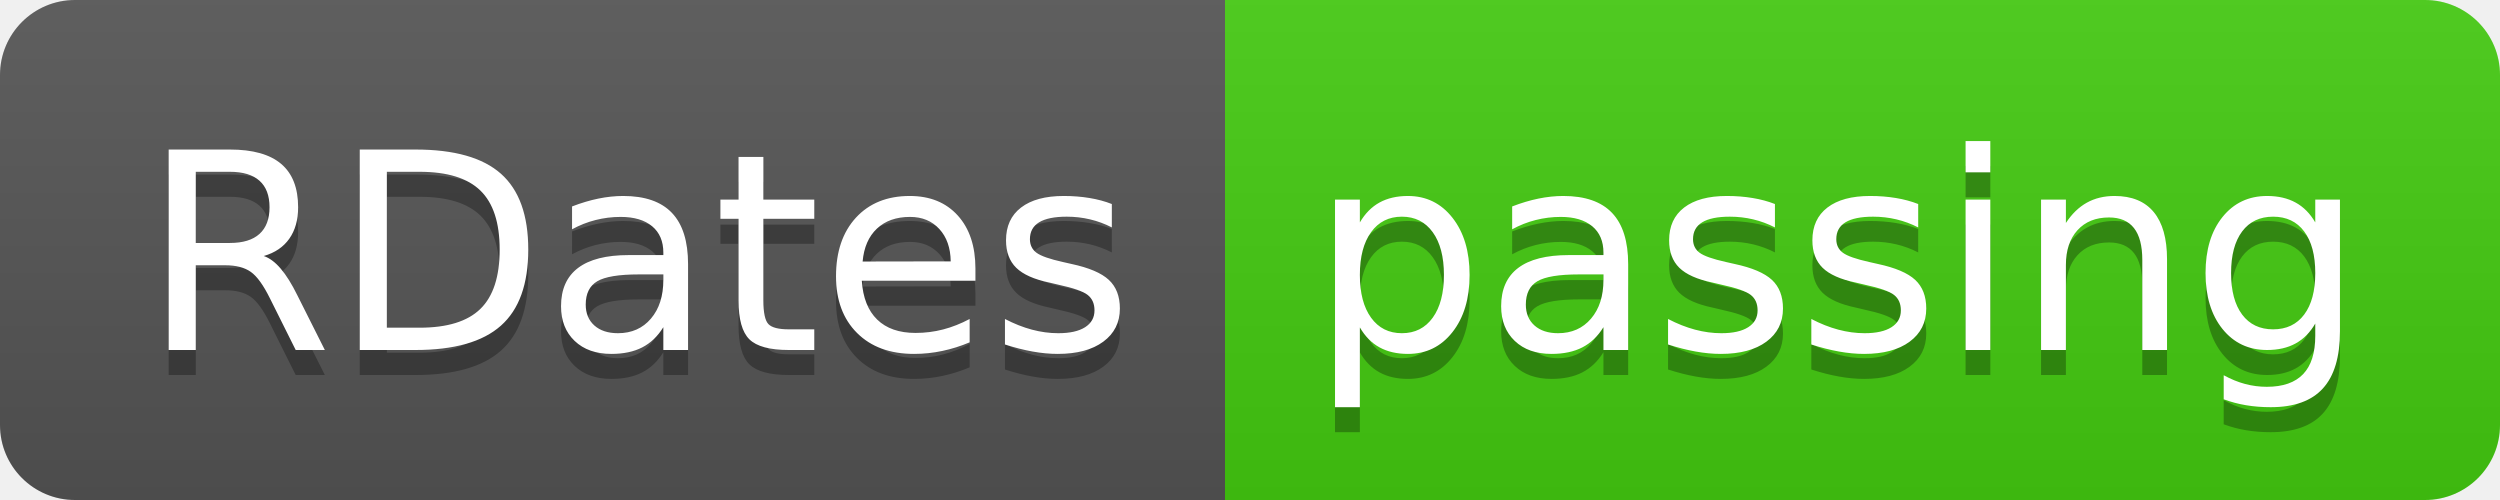
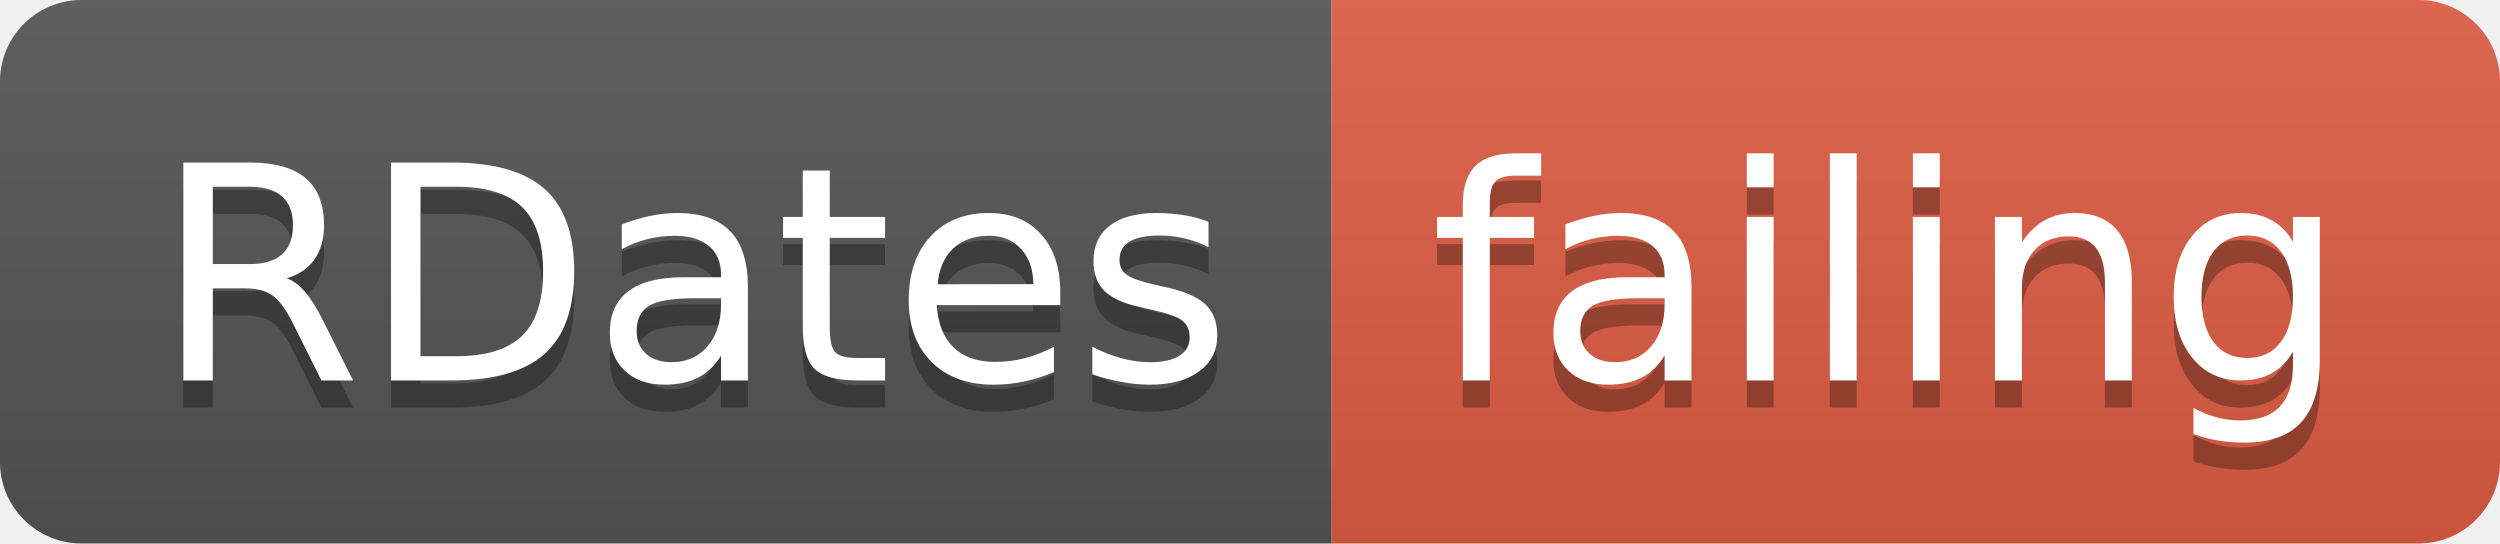
- <svg xmlns="http://www.w3.org/2000/svg" width="100" height="20">
+ <svg xmlns="http://www.w3.org/2000/svg" width="92" height="20">
  <linearGradient id="smooth" x2="0" y2="100%">
    <stop offset="0" stop-color="#bbb" stop-opacity=".1" />
    <stop offset="1" stop-opacity=".1" />
  </linearGradient>
  <clipPath id="round">
-     <rect width="100" height="20" rx="3" fill="#fff" />
+     <rect width="92" height="20" rx="3" fill="#fff" />
  </clipPath>
  <g clip-path="url(#round)">
    <rect width="49" height="20" fill="#555" />
-     <rect x="49" width="51" height="20" fill="#4c1" />
-     <rect width="100" height="20" fill="url(#smooth)" />
+     <rect x="49" width="43" height="20" fill="#e05d44" />
+     <rect width="92" height="20" fill="url(#smooth)" />
  </g>
  <g fill="#fff" text-anchor="middle" font-family="DejaVu Sans,Verdana,Geneva,sans-serif" font-size="110">
    <text x="255" y="150" fill="#010101" fill-opacity=".3" transform="scale(0.1)" textLength="390" lengthAdjust="spacing">RDates</text>
    <text x="255" y="140" transform="scale(0.1)" textLength="390" lengthAdjust="spacing">RDates</text>
-     <text x="735" y="150" fill="#010101" fill-opacity=".3" transform="scale(0.1)" textLength="410" lengthAdjust="spacing">passing</text>
-     <text x="735" y="140" transform="scale(0.1)" textLength="410" lengthAdjust="spacing">passing</text>
+     <text x="695" y="150" fill="#010101" fill-opacity=".3" transform="scale(0.1)" textLength="330" lengthAdjust="spacing">failing</text>
+     <text x="695" y="140" transform="scale(0.1)" textLength="330" lengthAdjust="spacing">failing</text>
  </g>
</svg>
